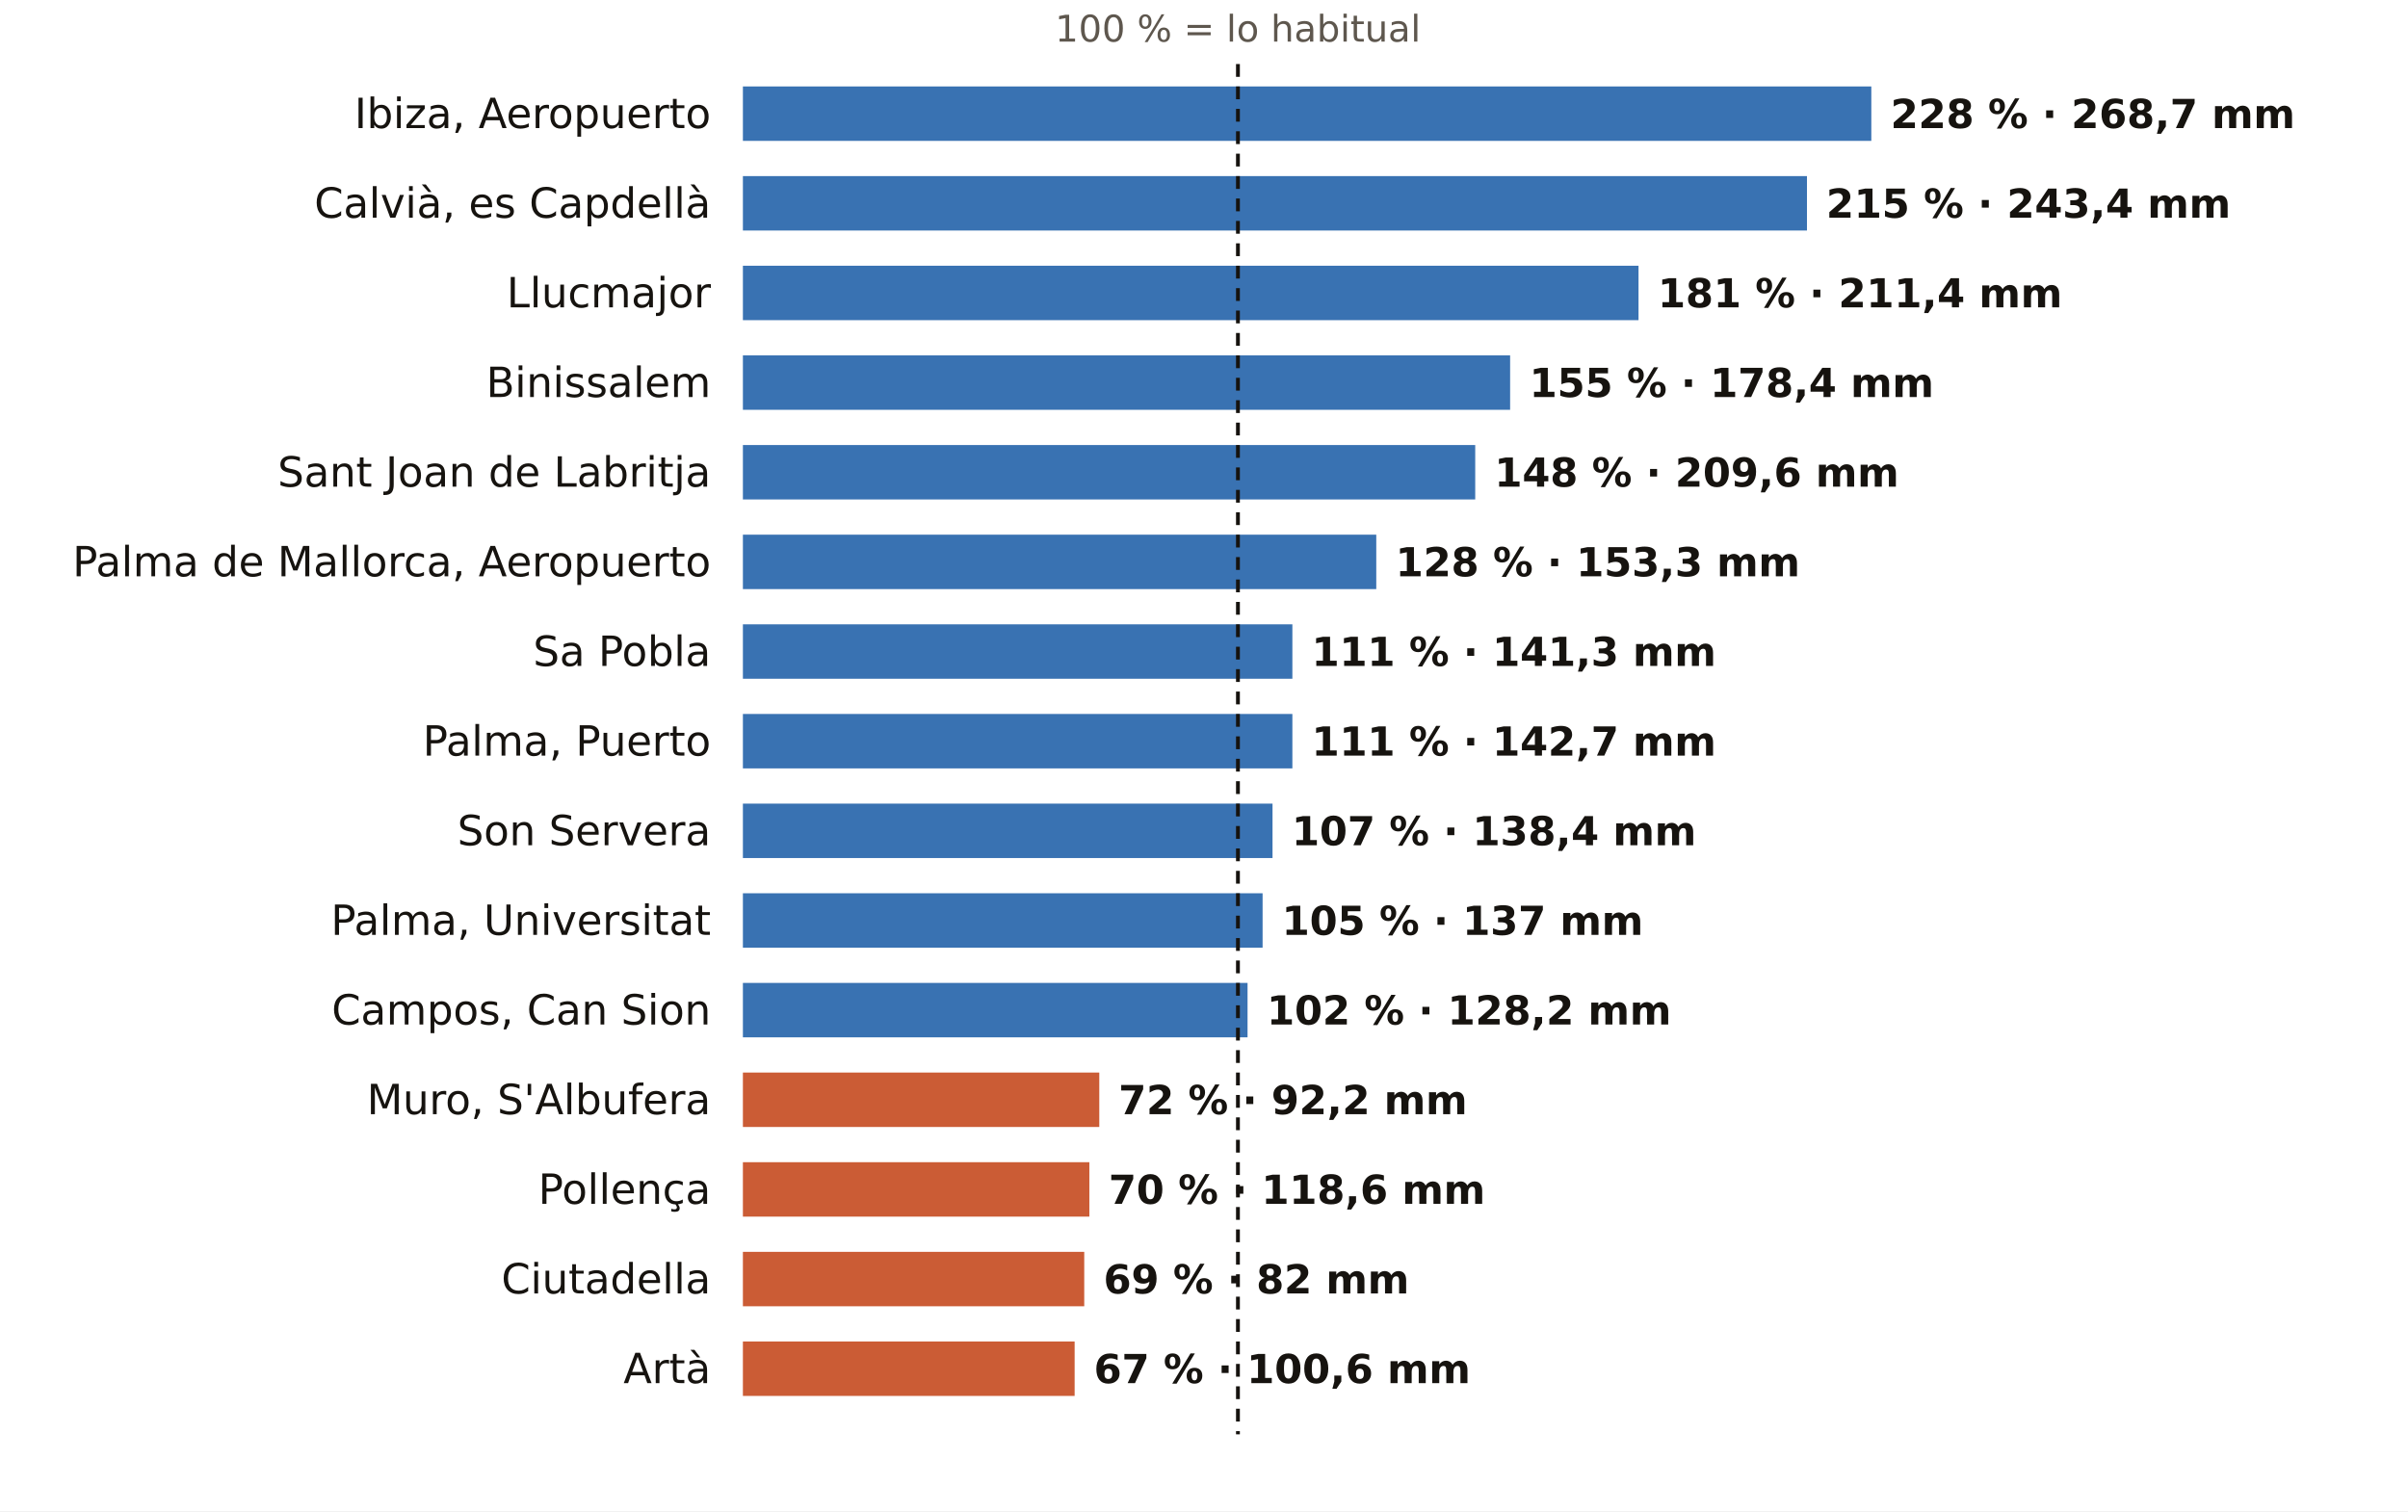
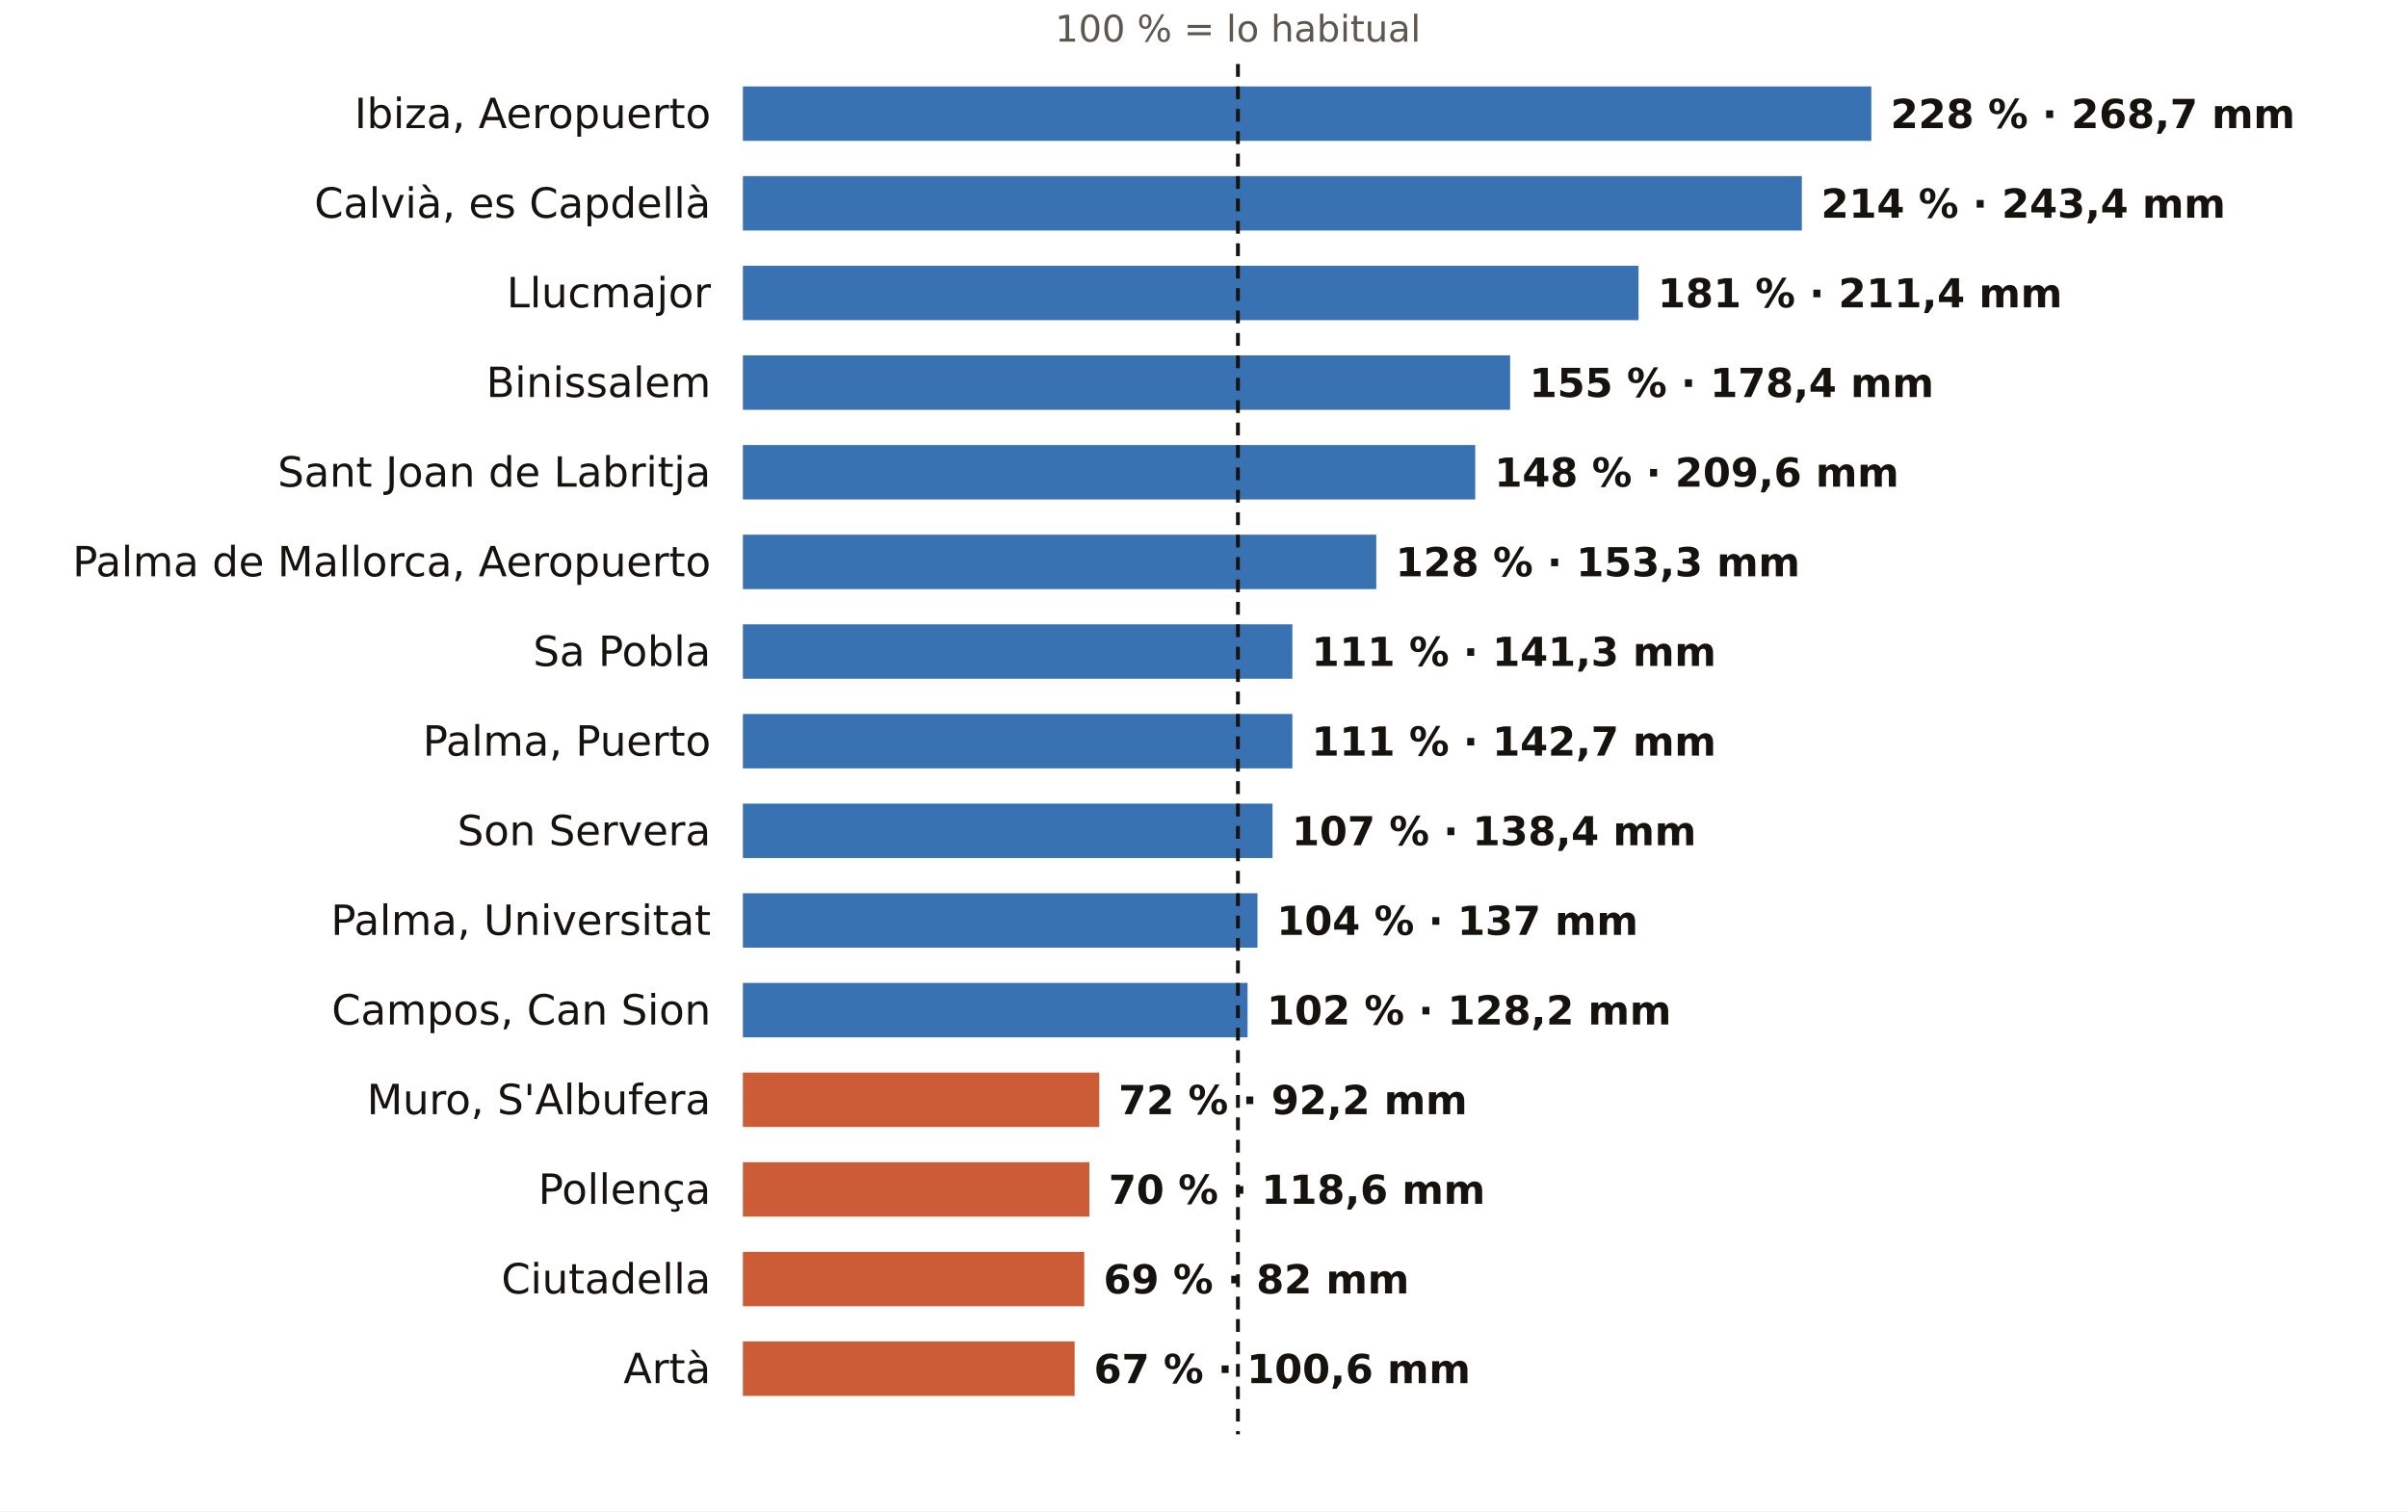
<svg xmlns="http://www.w3.org/2000/svg" viewBox="0 0 752 472" width="752" height="472" role="img" aria-label="El otoño en los pluviómetros de AEMET de Illes Balears: % de lo habitual">
  <rect width="752" height="472" fill="#FFFFFF" />
  <text x="386.6" y="13.0" font-size="11.5" fill="#5E574E" text-anchor="middle" font-weight="400" font-family="Public Sans, DejaVu Sans, Arial, sans-serif">100 % = lo habitual</text>
  <text x="222.0" y="40.0" font-size="13" fill="#16130F" text-anchor="end" font-weight="500" font-family="Public Sans, DejaVu Sans, Arial, sans-serif">Ibiza, Aeropuerto</text>
  <rect x="232" y="27" width="352.4" height="17" fill="#1F5FA8" opacity="0.88" />
  <text x="590.4" y="40.0" font-size="12.5" fill="#16130F" text-anchor="start" font-weight="600" font-family="Public Sans, DejaVu Sans, Arial, sans-serif">228 % · 268,7 mm</text>
  <text x="222.0" y="68.0" font-size="13" fill="#16130F" text-anchor="end" font-weight="500" font-family="Public Sans, DejaVu Sans, Arial, sans-serif">Calvià, es Capdellà</text>
-   <rect x="232" y="55" width="332.3" height="17" fill="#1F5FA8" opacity="0.88" />
-   <text x="570.3" y="68.0" font-size="12.5" fill="#16130F" text-anchor="start" font-weight="600" font-family="Public Sans, DejaVu Sans, Arial, sans-serif">215 % · 243,4 mm</text>
+   <rect x="232" y="55" width="330.7" height="17" fill="#1F5FA8" opacity="0.88" />
+   <text x="568.7" y="68.0" font-size="12.5" fill="#16130F" text-anchor="start" font-weight="600" font-family="Public Sans, DejaVu Sans, Arial, sans-serif">214 % · 243,4 mm</text>
  <text x="222.0" y="96.0" font-size="13" fill="#16130F" text-anchor="end" font-weight="500" font-family="Public Sans, DejaVu Sans, Arial, sans-serif">Llucmajor</text>
  <rect x="232" y="83" width="279.7" height="17" fill="#1F5FA8" opacity="0.88" />
  <text x="517.7" y="96.0" font-size="12.5" fill="#16130F" text-anchor="start" font-weight="600" font-family="Public Sans, DejaVu Sans, Arial, sans-serif">181 % · 211,4 mm</text>
  <text x="222.0" y="124.0" font-size="13" fill="#16130F" text-anchor="end" font-weight="500" font-family="Public Sans, DejaVu Sans, Arial, sans-serif">Binissalem</text>
  <rect x="232" y="111" width="239.6" height="17" fill="#1F5FA8" opacity="0.88" />
  <text x="477.6" y="124.0" font-size="12.5" fill="#16130F" text-anchor="start" font-weight="600" font-family="Public Sans, DejaVu Sans, Arial, sans-serif">155 % · 178,4 mm</text>
  <text x="222.0" y="152.0" font-size="13" fill="#16130F" text-anchor="end" font-weight="500" font-family="Public Sans, DejaVu Sans, Arial, sans-serif">Sant Joan de Labritja</text>
  <rect x="232" y="139" width="228.7" height="17" fill="#1F5FA8" opacity="0.88" />
  <text x="466.7" y="152.0" font-size="12.5" fill="#16130F" text-anchor="start" font-weight="600" font-family="Public Sans, DejaVu Sans, Arial, sans-serif">148 % · 209,6 mm</text>
  <text x="222.0" y="180.0" font-size="13" fill="#16130F" text-anchor="end" font-weight="500" font-family="Public Sans, DejaVu Sans, Arial, sans-serif">Palma de Mallorca, Aeropuerto</text>
  <rect x="232" y="167" width="197.8" height="17" fill="#1F5FA8" opacity="0.88" />
  <text x="435.8" y="180.0" font-size="12.5" fill="#16130F" text-anchor="start" font-weight="600" font-family="Public Sans, DejaVu Sans, Arial, sans-serif">128 % · 153,3 mm</text>
  <text x="222.0" y="208.0" font-size="13" fill="#16130F" text-anchor="end" font-weight="500" font-family="Public Sans, DejaVu Sans, Arial, sans-serif">Sa Pobla</text>
  <rect x="232" y="195" width="171.6" height="17" fill="#1F5FA8" opacity="0.88" />
  <text x="409.6" y="208.0" font-size="12.5" fill="#16130F" text-anchor="start" font-weight="600" font-family="Public Sans, DejaVu Sans, Arial, sans-serif">111 % · 141,3 mm</text>
  <text x="222.0" y="236.0" font-size="13" fill="#16130F" text-anchor="end" font-weight="500" font-family="Public Sans, DejaVu Sans, Arial, sans-serif">Palma, Puerto</text>
  <rect x="232" y="223" width="171.6" height="17" fill="#1F5FA8" opacity="0.88" />
  <text x="409.6" y="236.0" font-size="12.5" fill="#16130F" text-anchor="start" font-weight="600" font-family="Public Sans, DejaVu Sans, Arial, sans-serif">111 % · 142,7 mm</text>
  <text x="222.0" y="264.0" font-size="13" fill="#16130F" text-anchor="end" font-weight="500" font-family="Public Sans, DejaVu Sans, Arial, sans-serif">Son Servera</text>
  <rect x="232" y="251" width="165.4" height="17" fill="#1F5FA8" opacity="0.88" />
  <text x="403.4" y="264.0" font-size="12.5" fill="#16130F" text-anchor="start" font-weight="600" font-family="Public Sans, DejaVu Sans, Arial, sans-serif">107 % · 138,4 mm</text>
  <text x="222.0" y="292.0" font-size="13" fill="#16130F" text-anchor="end" font-weight="500" font-family="Public Sans, DejaVu Sans, Arial, sans-serif">Palma, Universitat</text>
-   <rect x="232" y="279" width="162.3" height="17" fill="#1F5FA8" opacity="0.88" />
-   <text x="400.3" y="292.0" font-size="12.5" fill="#16130F" text-anchor="start" font-weight="600" font-family="Public Sans, DejaVu Sans, Arial, sans-serif">105 % · 137 mm</text>
+   <rect x="232" y="279" width="160.7" height="17" fill="#1F5FA8" opacity="0.88" />
+   <text x="398.7" y="292.0" font-size="12.5" fill="#16130F" text-anchor="start" font-weight="600" font-family="Public Sans, DejaVu Sans, Arial, sans-serif">104 % · 137 mm</text>
  <text x="222.0" y="320.0" font-size="13" fill="#16130F" text-anchor="end" font-weight="500" font-family="Public Sans, DejaVu Sans, Arial, sans-serif">Campos, Can Sion</text>
  <rect x="232" y="307" width="157.6" height="17" fill="#1F5FA8" opacity="0.88" />
  <text x="395.6" y="320.0" font-size="12.5" fill="#16130F" text-anchor="start" font-weight="600" font-family="Public Sans, DejaVu Sans, Arial, sans-serif">102 % · 128,2 mm</text>
  <text x="222.0" y="348.0" font-size="13" fill="#16130F" text-anchor="end" font-weight="500" font-family="Public Sans, DejaVu Sans, Arial, sans-serif">Muro, S'Albufera</text>
  <rect x="232" y="335" width="111.3" height="17" fill="#C4461A" opacity="0.88" />
  <text x="349.3" y="348.0" font-size="12.5" fill="#16130F" text-anchor="start" font-weight="600" font-family="Public Sans, DejaVu Sans, Arial, sans-serif">72 % · 92,2 mm</text>
  <text x="222.0" y="376.0" font-size="13" fill="#16130F" text-anchor="end" font-weight="500" font-family="Public Sans, DejaVu Sans, Arial, sans-serif">Pollença</text>
  <rect x="232" y="363" width="108.2" height="17" fill="#C4461A" opacity="0.88" />
  <text x="346.2" y="376.0" font-size="12.5" fill="#16130F" text-anchor="start" font-weight="600" font-family="Public Sans, DejaVu Sans, Arial, sans-serif">70 % · 118,6 mm</text>
  <text x="222.0" y="404.0" font-size="13" fill="#16130F" text-anchor="end" font-weight="500" font-family="Public Sans, DejaVu Sans, Arial, sans-serif">Ciutadella</text>
  <rect x="232" y="391" width="106.6" height="17" fill="#C4461A" opacity="0.88" />
  <text x="344.6" y="404.0" font-size="12.5" fill="#16130F" text-anchor="start" font-weight="600" font-family="Public Sans, DejaVu Sans, Arial, sans-serif">69 % · 82 mm</text>
  <text x="222.0" y="432.0" font-size="13" fill="#16130F" text-anchor="end" font-weight="500" font-family="Public Sans, DejaVu Sans, Arial, sans-serif">Artà</text>
  <rect x="232" y="419" width="103.6" height="17" fill="#C4461A" opacity="0.88" />
  <text x="341.6" y="432.0" font-size="12.5" fill="#16130F" text-anchor="start" font-weight="600" font-family="Public Sans, DejaVu Sans, Arial, sans-serif">67 % · 100,6 mm</text>
  <line x1="386.6" x2="386.6" y1="20" y2="448" stroke="#16130F" stroke-width="1.2" stroke-dasharray="4 3" />
</svg>
